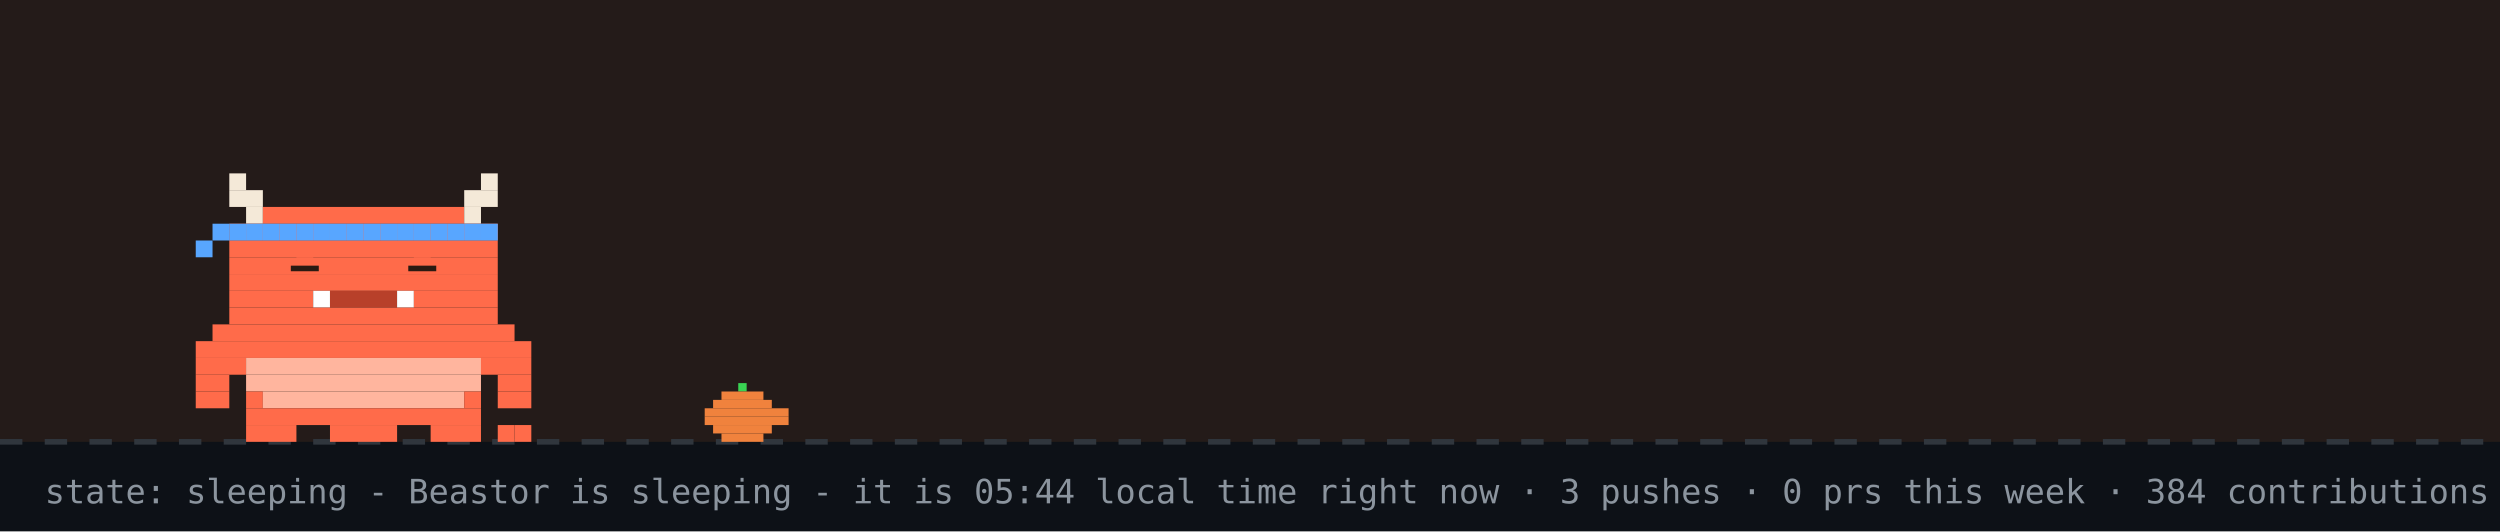
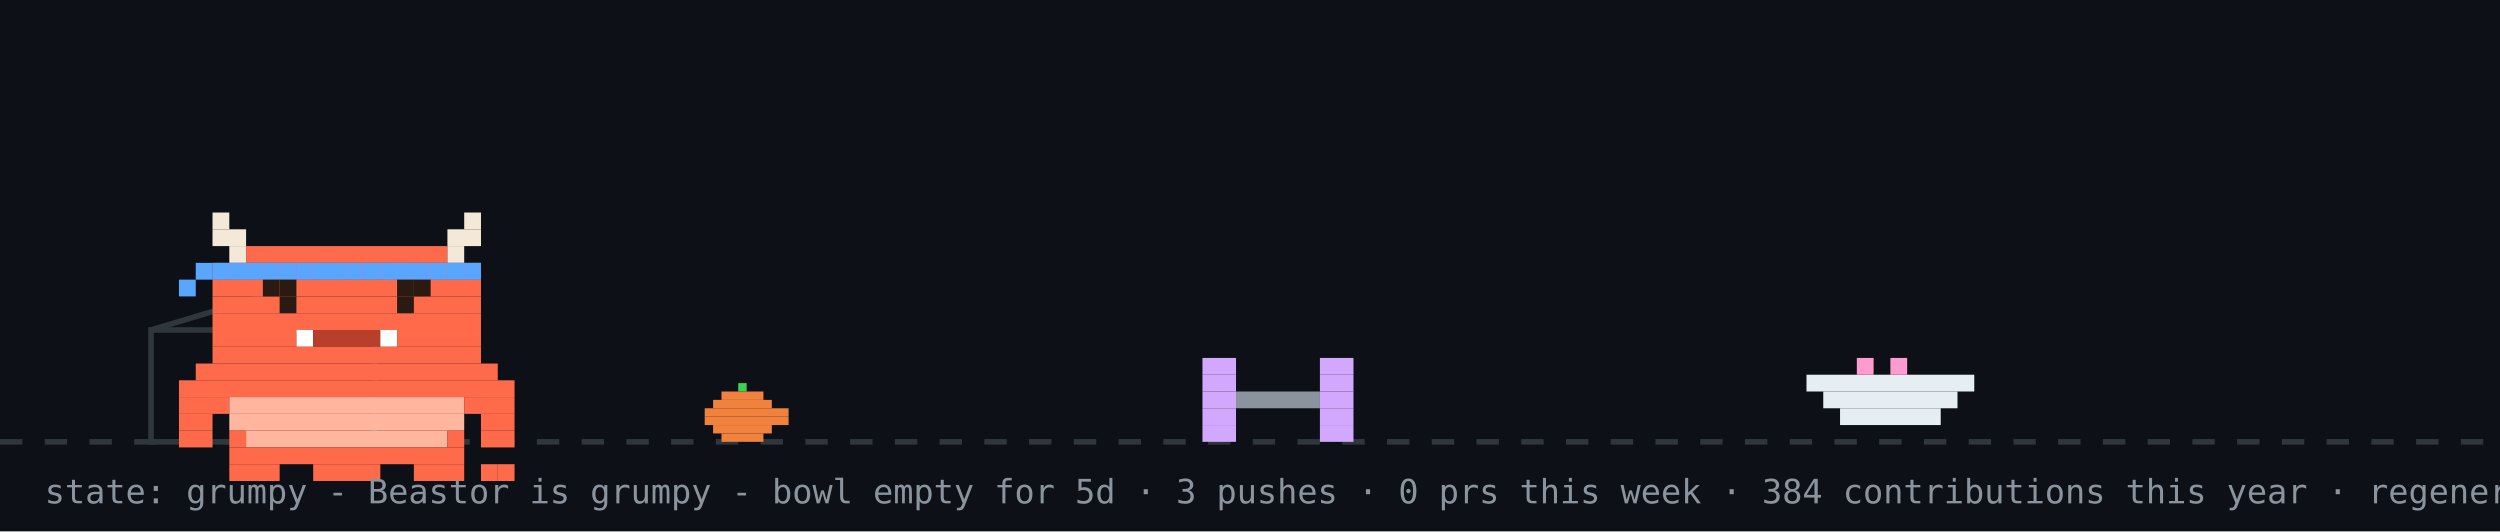
- <svg xmlns="http://www.w3.org/2000/svg" width="894" height="190" viewBox="0 0 894 190" role="img" aria-label="Beastor: sleeping">
+ <svg xmlns="http://www.w3.org/2000/svg" width="894" height="190" viewBox="0 0 894 190" role="img" aria-label="Beastor: grumpy">
  <rect width="894" height="190" fill="#0d1117" />
-   <rect width="894" height="158" fill="#f77825" opacity="0.1" />
  <line x1="0" y1="158" x2="894" y2="158" stroke="#30363d" stroke-width="2" stroke-dasharray="8 8" />
  <rect x="264" y="137" width="3" height="3" fill="#39d353" />
  <rect x="258" y="140" width="15" height="3" fill="#f0823d" />
  <rect x="255" y="143" width="21" height="3" fill="#f0823d" />
  <rect x="252" y="146" width="30" height="3" fill="#f0823d" />
  <rect x="252" y="149" width="30" height="3" fill="#f0823d" />
  <rect x="255" y="152" width="21" height="3" fill="#f0823d" />
  <rect x="258" y="155" width="15" height="3" fill="#f0823d" />
-   <g>
-     <animateTransform attributeName="transform" type="translate" values="0 0;0 3;0 0" dur="3s" repeatCount="indefinite" />
-     <rect x="82" y="62" width="6" height="6" fill="#F4E9D8" />
-     <rect x="172" y="62" width="6" height="6" fill="#F4E9D8" />
-     <rect x="82" y="68" width="12" height="6" fill="#F4E9D8" />
-     <rect x="166" y="68" width="12" height="6" fill="#F4E9D8" />
-     <rect x="88" y="74" width="6" height="6" fill="#F4E9D8" />
-     <rect x="94" y="74" width="72" height="6" fill="#FF6B4A" />
-     <rect x="166" y="74" width="6" height="6" fill="#F4E9D8" />
-     <rect x="82" y="80" width="96" height="6" fill="#FF6B4A" />
-     <rect x="82" y="86" width="96" height="6" fill="#FF6B4A" />
-     <rect x="82" y="92" width="96" height="6" fill="#FF6B4A" />
-     <rect x="82" y="98" width="96" height="6" fill="#FF6B4A" />
-     <rect x="82" y="104" width="30" height="6" fill="#FF6B4A" />
-     <rect x="112" y="104" width="6" height="6" fill="#FFFFFF" />
-     <rect x="118" y="104" width="24" height="6" fill="#B8402A" />
-     <rect x="142" y="104" width="6" height="6" fill="#FFFFFF" />
-     <rect x="148" y="104" width="30" height="6" fill="#FF6B4A" />
-     <rect x="82" y="110" width="96" height="6" fill="#FF6B4A" />
-     <rect x="76" y="116" width="108" height="6" fill="#FF6B4A" />
-     <rect x="70" y="122" width="120" height="6" fill="#FF6B4A" />
-     <rect x="70" y="128" width="18" height="6" fill="#FF6B4A" />
-     <rect x="88" y="128" width="84" height="6" fill="#FFB59E" />
-     <rect x="172" y="128" width="18" height="6" fill="#FF6B4A" />
-     <rect x="70" y="134" width="12" height="6" fill="#FF6B4A" />
-     <rect x="88" y="134" width="84" height="6" fill="#FFB59E" />
-     <rect x="178" y="134" width="12" height="6" fill="#FF6B4A" />
-     <rect x="70" y="140" width="12" height="6" fill="#FF6B4A" />
-     <rect x="88" y="140" width="6" height="6" fill="#FF6B4A" />
-     <rect x="94" y="140" width="72" height="6" fill="#FFB59E" />
-     <rect x="166" y="140" width="6" height="6" fill="#FF6B4A" />
-     <rect x="178" y="140" width="12" height="6" fill="#FF6B4A" />
-     <rect x="88" y="146" width="84" height="6" fill="#FF6B4A" />
-     <rect x="88" y="152" width="18" height="6" fill="#FF6B4A" />
-     <rect x="118" y="152" width="24" height="6" fill="#FF6B4A" />
-     <rect x="154" y="152" width="18" height="6" fill="#FF6B4A" />
-     <rect x="82" y="80" width="6" height="6" fill="#58a6ff" />
-     <rect x="88" y="80" width="6" height="6" fill="#58a6ff" />
-     <rect x="94" y="80" width="6" height="6" fill="#58a6ff" />
-     <rect x="100" y="80" width="6" height="6" fill="#58a6ff" />
-     <rect x="106" y="80" width="6" height="6" fill="#58a6ff" />
-     <rect x="112" y="80" width="6" height="6" fill="#58a6ff" />
-     <rect x="118" y="80" width="6" height="6" fill="#58a6ff" />
-     <rect x="124" y="80" width="6" height="6" fill="#58a6ff" />
-     <rect x="130" y="80" width="6" height="6" fill="#58a6ff" />
-     <rect x="136" y="80" width="6" height="6" fill="#58a6ff" />
-     <rect x="142" y="80" width="6" height="6" fill="#58a6ff" />
-     <rect x="148" y="80" width="6" height="6" fill="#58a6ff" />
-     <rect x="154" y="80" width="6" height="6" fill="#58a6ff" />
-     <rect x="160" y="80" width="6" height="6" fill="#58a6ff" />
-     <rect x="166" y="80" width="6" height="6" fill="#58a6ff" />
-     <rect x="172" y="80" width="6" height="6" fill="#58a6ff" />
-     <rect x="76" y="80" width="6" height="6" fill="#58a6ff" />
-     <rect x="70" y="86" width="6" height="6" fill="#58a6ff" />
-     <rect x="178" y="152" width="6" height="6" fill="#FF6B4A" />
-     <rect x="184" y="152" width="6" height="6" fill="#FF6B4A" />
-     <rect x="106" y="92" width="6" height="6" fill="#FF6B4A" />
-     <rect x="104" y="95" width="10" height="2" fill="#2A1A12" />
-     <rect x="148" y="92" width="6" height="6" fill="#FF6B4A" />
-     <rect x="146" y="95" width="10" height="2" fill="#2A1A12" />
+   <rect x="54" y="118" width="80" height="40" fill="none" stroke="#30363d" stroke-width="2" />
+   <line x1="54" y1="118" x2="94" y2="106" stroke="#30363d" stroke-width="2" />
+   <g transform="translate(430,0)">
+     <g>
+       <animateTransform attributeName="transform" type="translate" values="0 0;0 0;52 -10;52 0;52 0;0 0" keyTimes="0;0.660;0.690;0.780;0.860;1" dur="32s" begin="0s" repeatCount="indefinite" />
+       <rect x="0" y="128" width="12" height="6" fill="#d2a8ff" />
+       <rect x="42" y="128" width="12" height="6" fill="#d2a8ff" />
+       <rect x="0" y="134" width="12" height="6" fill="#d2a8ff" />
+       <rect x="42" y="134" width="12" height="6" fill="#d2a8ff" />
+       <rect x="0" y="140" width="12" height="6" fill="#d2a8ff" />
+       <rect x="12" y="140" width="30" height="6" fill="#8b949e" />
+       <rect x="42" y="140" width="12" height="6" fill="#d2a8ff" />
+       <rect x="0" y="146" width="12" height="6" fill="#d2a8ff" />
+       <rect x="42" y="146" width="12" height="6" fill="#d2a8ff" />
+       <rect x="0" y="152" width="12" height="6" fill="#d2a8ff" />
+       <rect x="42" y="152" width="12" height="6" fill="#d2a8ff" />
+     </g>
  </g>
-   <text x="214" y="76" font-family="monospace" font-size="12" fill="#58a6ff" opacity="0">z<animateTransform attributeName="transform" type="translate" values="0 0;8 -26" dur="3s" begin="0s" repeatCount="indefinite" />
-     <animate attributeName="opacity" values="0;1;1;0" keyTimes="0;0.25;0.75;1" dur="3s" begin="0s" repeatCount="indefinite" />
-   </text>
-   <text x="228" y="76" font-family="monospace" font-size="15" fill="#58a6ff" opacity="0">z<animateTransform attributeName="transform" type="translate" values="0 0;8 -26" dur="3s" begin="1s" repeatCount="indefinite" />
-     <animate attributeName="opacity" values="0;1;1;0" keyTimes="0;0.25;0.75;1" dur="3s" begin="1s" repeatCount="indefinite" />
-   </text>
-   <text x="244" y="76" font-family="monospace" font-size="18" fill="#58a6ff" opacity="0">z<animateTransform attributeName="transform" type="translate" values="0 0;8 -26" dur="3s" begin="2s" repeatCount="indefinite" />
-     <animate attributeName="opacity" values="0;1;1;0" keyTimes="0;0.25;0.75;1" dur="3s" begin="2s" repeatCount="indefinite" />
-   </text>
-   <text x="16" y="180" font-family="monospace" font-size="12" fill="#8b949e">state: sleeping - Beastor is sleeping - it is 05:44 local time right now · 3 pushes · 0 prs this week · 384 contributions this year · regenerated every 6h · BuffTomo, based on YourTomo by prsdx</text>
+   <rect x="646" y="134" width="60" height="6" fill="#e6edf3" />
+   <rect x="652" y="140" width="48" height="6" fill="#e6edf3" />
+   <rect x="658" y="146" width="36" height="6" fill="#e6edf3" />
+   <rect x="664" y="128" width="6" height="6" fill="#ff9bce" />
+   <rect x="676" y="128" width="6" height="6" fill="#ff9bce" />
+   <g transform="translate(64,14)">
+     <rect x="0" y="122" width="120" height="6" fill="#FF6B4A" />
+     <rect x="0" y="128" width="18" height="6" fill="#FF6B4A" />
+     <rect x="18" y="128" width="84" height="6" fill="#FFB59E" />
+     <rect x="102" y="128" width="18" height="6" fill="#FF6B4A" />
+     <rect x="0" y="134" width="12" height="6" fill="#FF6B4A" />
+     <rect x="18" y="134" width="84" height="6" fill="#FFB59E" />
+     <rect x="108" y="134" width="12" height="6" fill="#FF6B4A" />
+     <rect x="0" y="140" width="12" height="6" fill="#FF6B4A" />
+     <rect x="18" y="140" width="6" height="6" fill="#FF6B4A" />
+     <rect x="24" y="140" width="72" height="6" fill="#FFB59E" />
+     <rect x="96" y="140" width="6" height="6" fill="#FF6B4A" />
+     <rect x="108" y="140" width="12" height="6" fill="#FF6B4A" />
+     <rect x="18" y="146" width="84" height="6" fill="#FF6B4A" />
+     <rect x="18" y="152" width="18" height="6" fill="#FF6B4A" />
+     <rect x="48" y="152" width="24" height="6" fill="#FF6B4A" />
+     <rect x="84" y="152" width="18" height="6" fill="#FF6B4A" />
+     <g>
+       <animate attributeName="opacity" values="1;0;1" keyTimes="0;0.5;1" calcMode="discrete" dur="3.2s" repeatCount="indefinite" />
+       <rect x="108" y="152" width="6" height="6" fill="#FF6B4A" />
+       <rect x="114" y="152" width="6" height="6" fill="#FF6B4A" />
+     </g>
+     <g opacity="0">
+       <animate attributeName="opacity" values="0;1;0" keyTimes="0;0.5;1" calcMode="discrete" dur="3.2s" repeatCount="indefinite" />
+       <rect x="108" y="152" width="6" height="6" fill="#FF6B4A" />
+       <rect x="114" y="146" width="6" height="6" fill="#FF6B4A" />
+     </g>
+     <g>
+       <rect x="12" y="62" width="6" height="6" fill="#F4E9D8" />
+       <rect x="102" y="62" width="6" height="6" fill="#F4E9D8" />
+       <rect x="12" y="68" width="12" height="6" fill="#F4E9D8" />
+       <rect x="96" y="68" width="12" height="6" fill="#F4E9D8" />
+       <rect x="18" y="74" width="6" height="6" fill="#F4E9D8" />
+       <rect x="24" y="74" width="72" height="6" fill="#FF6B4A" />
+       <rect x="96" y="74" width="6" height="6" fill="#F4E9D8" />
+       <rect x="12" y="80" width="96" height="6" fill="#FF6B4A" />
+       <rect x="12" y="86" width="96" height="6" fill="#FF6B4A" />
+       <rect x="12" y="92" width="96" height="6" fill="#FF6B4A" />
+       <rect x="12" y="98" width="96" height="6" fill="#FF6B4A" />
+       <rect x="12" y="104" width="30" height="6" fill="#FF6B4A" />
+       <rect x="42" y="104" width="6" height="6" fill="#FFFFFF" />
+       <rect x="48" y="104" width="24" height="6" fill="#B8402A" />
+       <rect x="72" y="104" width="6" height="6" fill="#FFFFFF" />
+       <rect x="78" y="104" width="30" height="6" fill="#FF6B4A" />
+       <rect x="12" y="110" width="96" height="6" fill="#FF6B4A" />
+       <rect x="6" y="116" width="108" height="6" fill="#FF6B4A" />
+       <rect x="12" y="80" width="6" height="6" fill="#58a6ff" />
+       <rect x="18" y="80" width="6" height="6" fill="#58a6ff" />
+       <rect x="24" y="80" width="6" height="6" fill="#58a6ff" />
+       <rect x="30" y="80" width="6" height="6" fill="#58a6ff" />
+       <rect x="36" y="80" width="6" height="6" fill="#58a6ff" />
+       <rect x="42" y="80" width="6" height="6" fill="#58a6ff" />
+       <rect x="48" y="80" width="6" height="6" fill="#58a6ff" />
+       <rect x="54" y="80" width="6" height="6" fill="#58a6ff" />
+       <rect x="60" y="80" width="6" height="6" fill="#58a6ff" />
+       <rect x="66" y="80" width="6" height="6" fill="#58a6ff" />
+       <rect x="72" y="80" width="6" height="6" fill="#58a6ff" />
+       <rect x="78" y="80" width="6" height="6" fill="#58a6ff" />
+       <rect x="84" y="80" width="6" height="6" fill="#58a6ff" />
+       <rect x="90" y="80" width="6" height="6" fill="#58a6ff" />
+       <rect x="96" y="80" width="6" height="6" fill="#58a6ff" />
+       <rect x="102" y="80" width="6" height="6" fill="#58a6ff" />
+       <rect x="6" y="80" width="6" height="6" fill="#58a6ff" />
+       <rect x="0" y="86" width="6" height="6" fill="#58a6ff" />
+       <g>
+         <animate attributeName="opacity" values="1;0;1" keyTimes="0;0.96;1" calcMode="discrete" dur="4.2s" repeatCount="indefinite" />
+         <rect x="36" y="92" width="6" height="6" fill="#2A1A12" />
+         <rect x="78" y="92" width="6" height="6" fill="#2A1A12" />
+       </g>
+       <g opacity="0">
+         <animate attributeName="opacity" values="0;1;0" keyTimes="0;0.96;1" calcMode="discrete" dur="4.2s" repeatCount="indefinite" />
+         <rect x="36" y="92" width="6" height="6" fill="#FF6B4A" />
+         <rect x="78" y="92" width="6" height="6" fill="#FF6B4A" />
+       </g>
+       <rect x="30" y="86" width="6" height="6" fill="#2A1A12" />
+       <rect x="36" y="86" width="6" height="6" fill="#2A1A12" />
+       <rect x="78" y="86" width="6" height="6" fill="#2A1A12" />
+       <rect x="84" y="86" width="6" height="6" fill="#2A1A12" />
+     </g>
+   </g>
+   <g opacity="0">
+     <animate attributeName="opacity" values="0;0;1;1;0;0" keyTimes="0;0.07;0.14;0.85;0.96;1" dur="7s" repeatCount="1" fill="freeze" />
+     <rect x="60" y="12" width="380" height="46" rx="10" fill="#30363d" />
+     <polygon points="110,58 130,58 118,74" fill="#30363d" />
+     <text x="76" y="31" font-family="monospace" font-size="13" fill="#e6edf3">good afternoon! welcome to yuri's corner</text>
+     <text x="76" y="48" font-family="monospace" font-size="12" fill="#8b949e">scroll down for projects + contact</text>
+     <polygon points="230,66 246,66 238,78" fill="#58a6ff">
+       <animateTransform attributeName="transform" type="translate" values="0 0;0 6;0 0" dur="0.8s" repeatCount="indefinite" />
+     </polygon>
+   </g>
+   <g opacity="0">
+     <animate attributeName="opacity" values="0;0;1;1;0;0" keyTimes="0;0.000;0.040;0.267;0.307;1" dur="18s" begin="5s" repeatCount="indefinite" />
+     <rect x="658.4" y="14" width="219.6" height="30" rx="9" fill="#30363d" />
+     <polygon points="684.4,44 702.4,44 691.4,54" fill="#30363d" />
+     <text x="669.4" y="33" font-family="monospace" font-size="12" fill="#e6edf3">hacking on Vending-machine</text>
+   </g>
+   <g opacity="0">
+     <animate attributeName="opacity" values="0;0;1;1;0;0" keyTimes="0;0.333;0.373;0.600;0.640;1" dur="18s" begin="5s" repeatCount="indefinite" />
+     <rect x="711.6" y="14" width="166.4" height="30" rx="9" fill="#30363d" />
+     <polygon points="737.6,44 755.6,44 744.6,54" fill="#30363d" />
+     <text x="722.6" y="33" font-family="monospace" font-size="12" fill="#e6edf3">featured projects ↓</text>
+   </g>
+   <g opacity="0">
+     <animate attributeName="opacity" values="0;0;1;1;0;0" keyTimes="0;0.667;0.707;0.933;0.973;1" dur="18s" begin="5s" repeatCount="indefinite" />
+     <rect x="696.4" y="14" width="181.6" height="30" rx="9" fill="#30363d" />
+     <polygon points="722.4,44 740.4,44 729.4,54" fill="#30363d" />
+     <text x="707.4" y="33" font-family="monospace" font-size="12" fill="#e6edf3">live stats + graphs ↓</text>
+   </g>
+   <text x="16" y="180" font-family="monospace" font-size="12" fill="#8b949e">state: grumpy - Beastor is grumpy - bowl empty for 5d · 3 pushes · 0 prs this week · 384 contributions this year · regenerated every 6h · BuffTomo, based on YourTomo by prsdx</text>
</svg>
